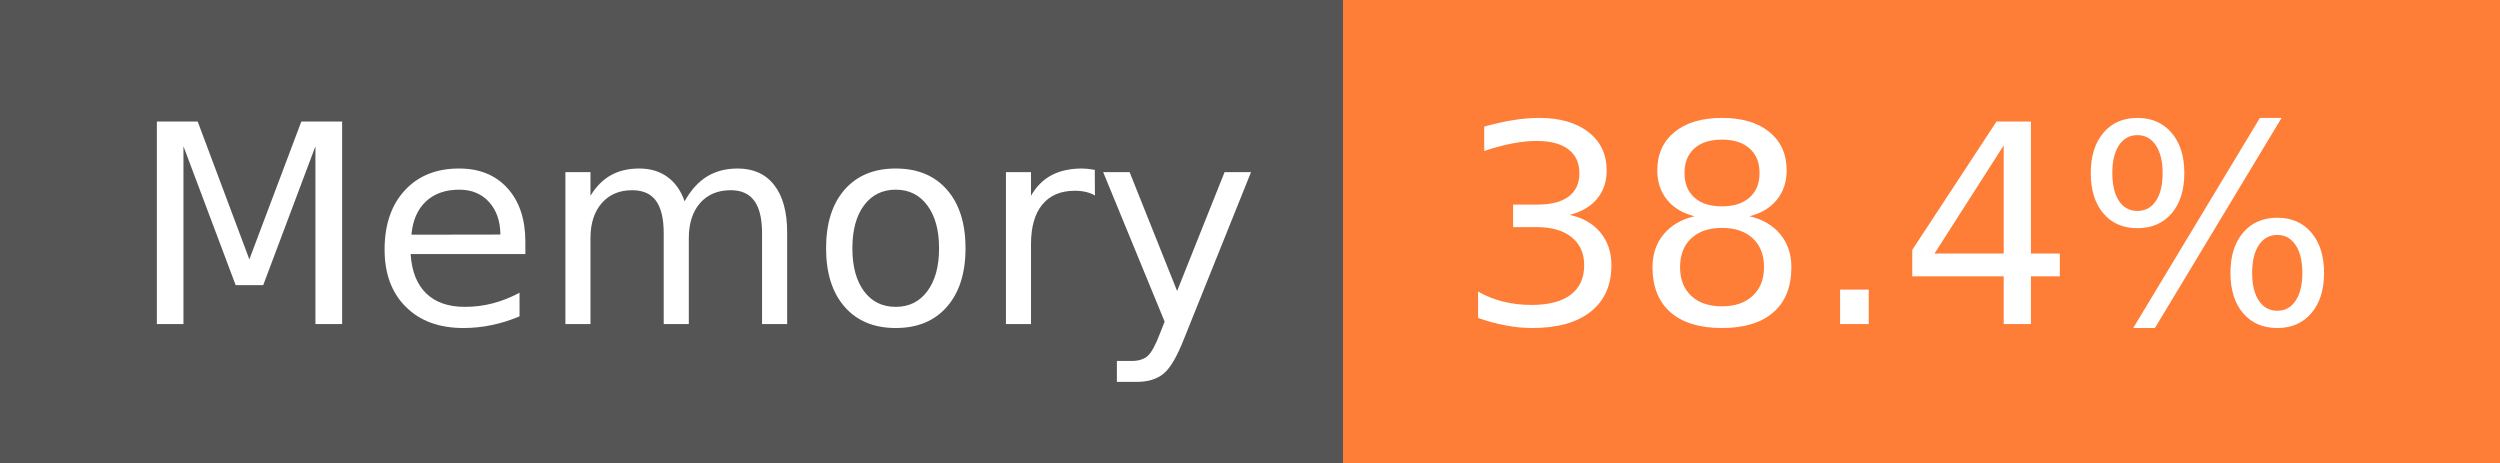
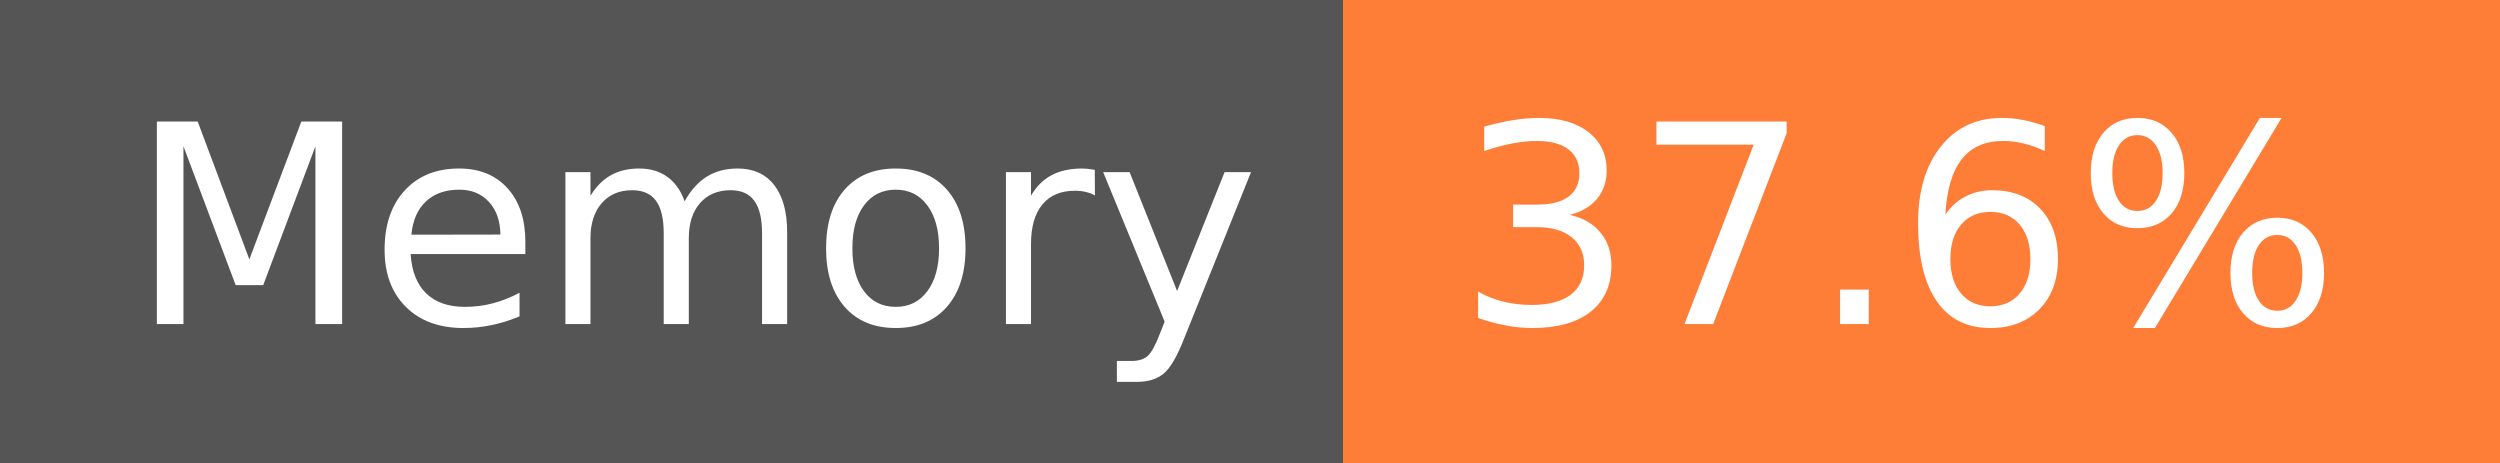
- <svg xmlns="http://www.w3.org/2000/svg" width="108" height="20" role="img" aria-label="Memory: 38.4%">
+ <svg xmlns="http://www.w3.org/2000/svg" width="108" height="20" role="img" aria-label="Memory: 37.6%">
  <g shape-rendering="crispEdges">
    <rect width="58" height="20" fill="#555" />
    <rect x="58" width="50" height="20" fill="#fe7d37" />
  </g>
  <g fill="#fff" text-anchor="middle" font-family="Verdana,Geneva,DejaVu Sans,sans-serif" text-rendering="geometricPrecision" font-size="120">
    <text x="300" y="140" transform="scale(.1)" fill="#fff" textLength="466">Memory</text>
-     <text x="820" y="140" transform="scale(.1)" fill="#fff" textLength="390">38.4%</text>
+     <text x="820" y="140" transform="scale(.1)" fill="#fff" textLength="390">37.6%</text>
  </g>
</svg>
